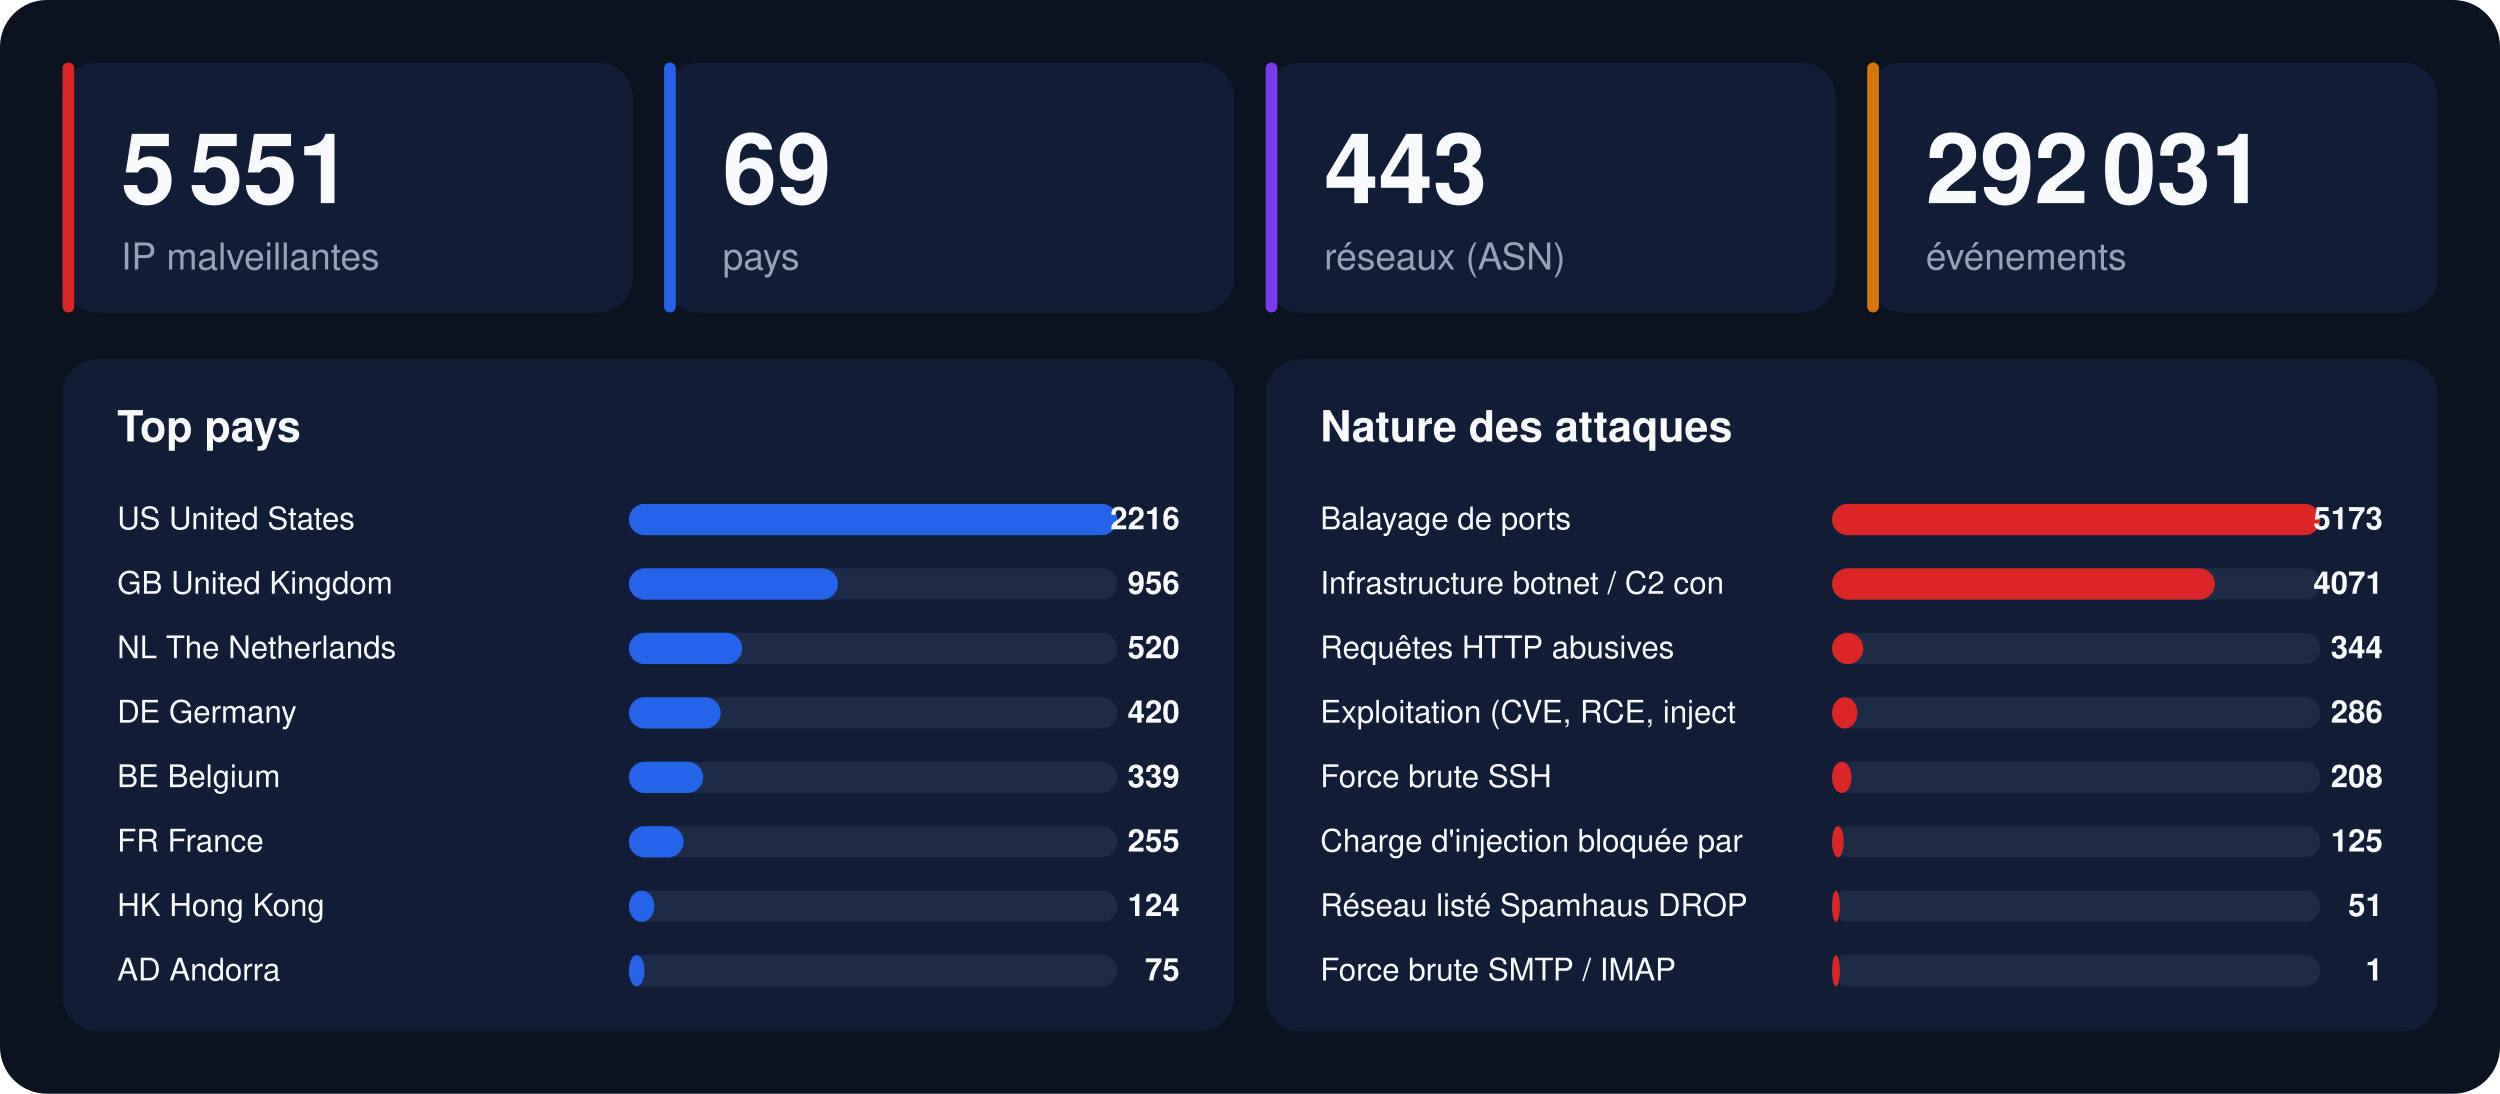
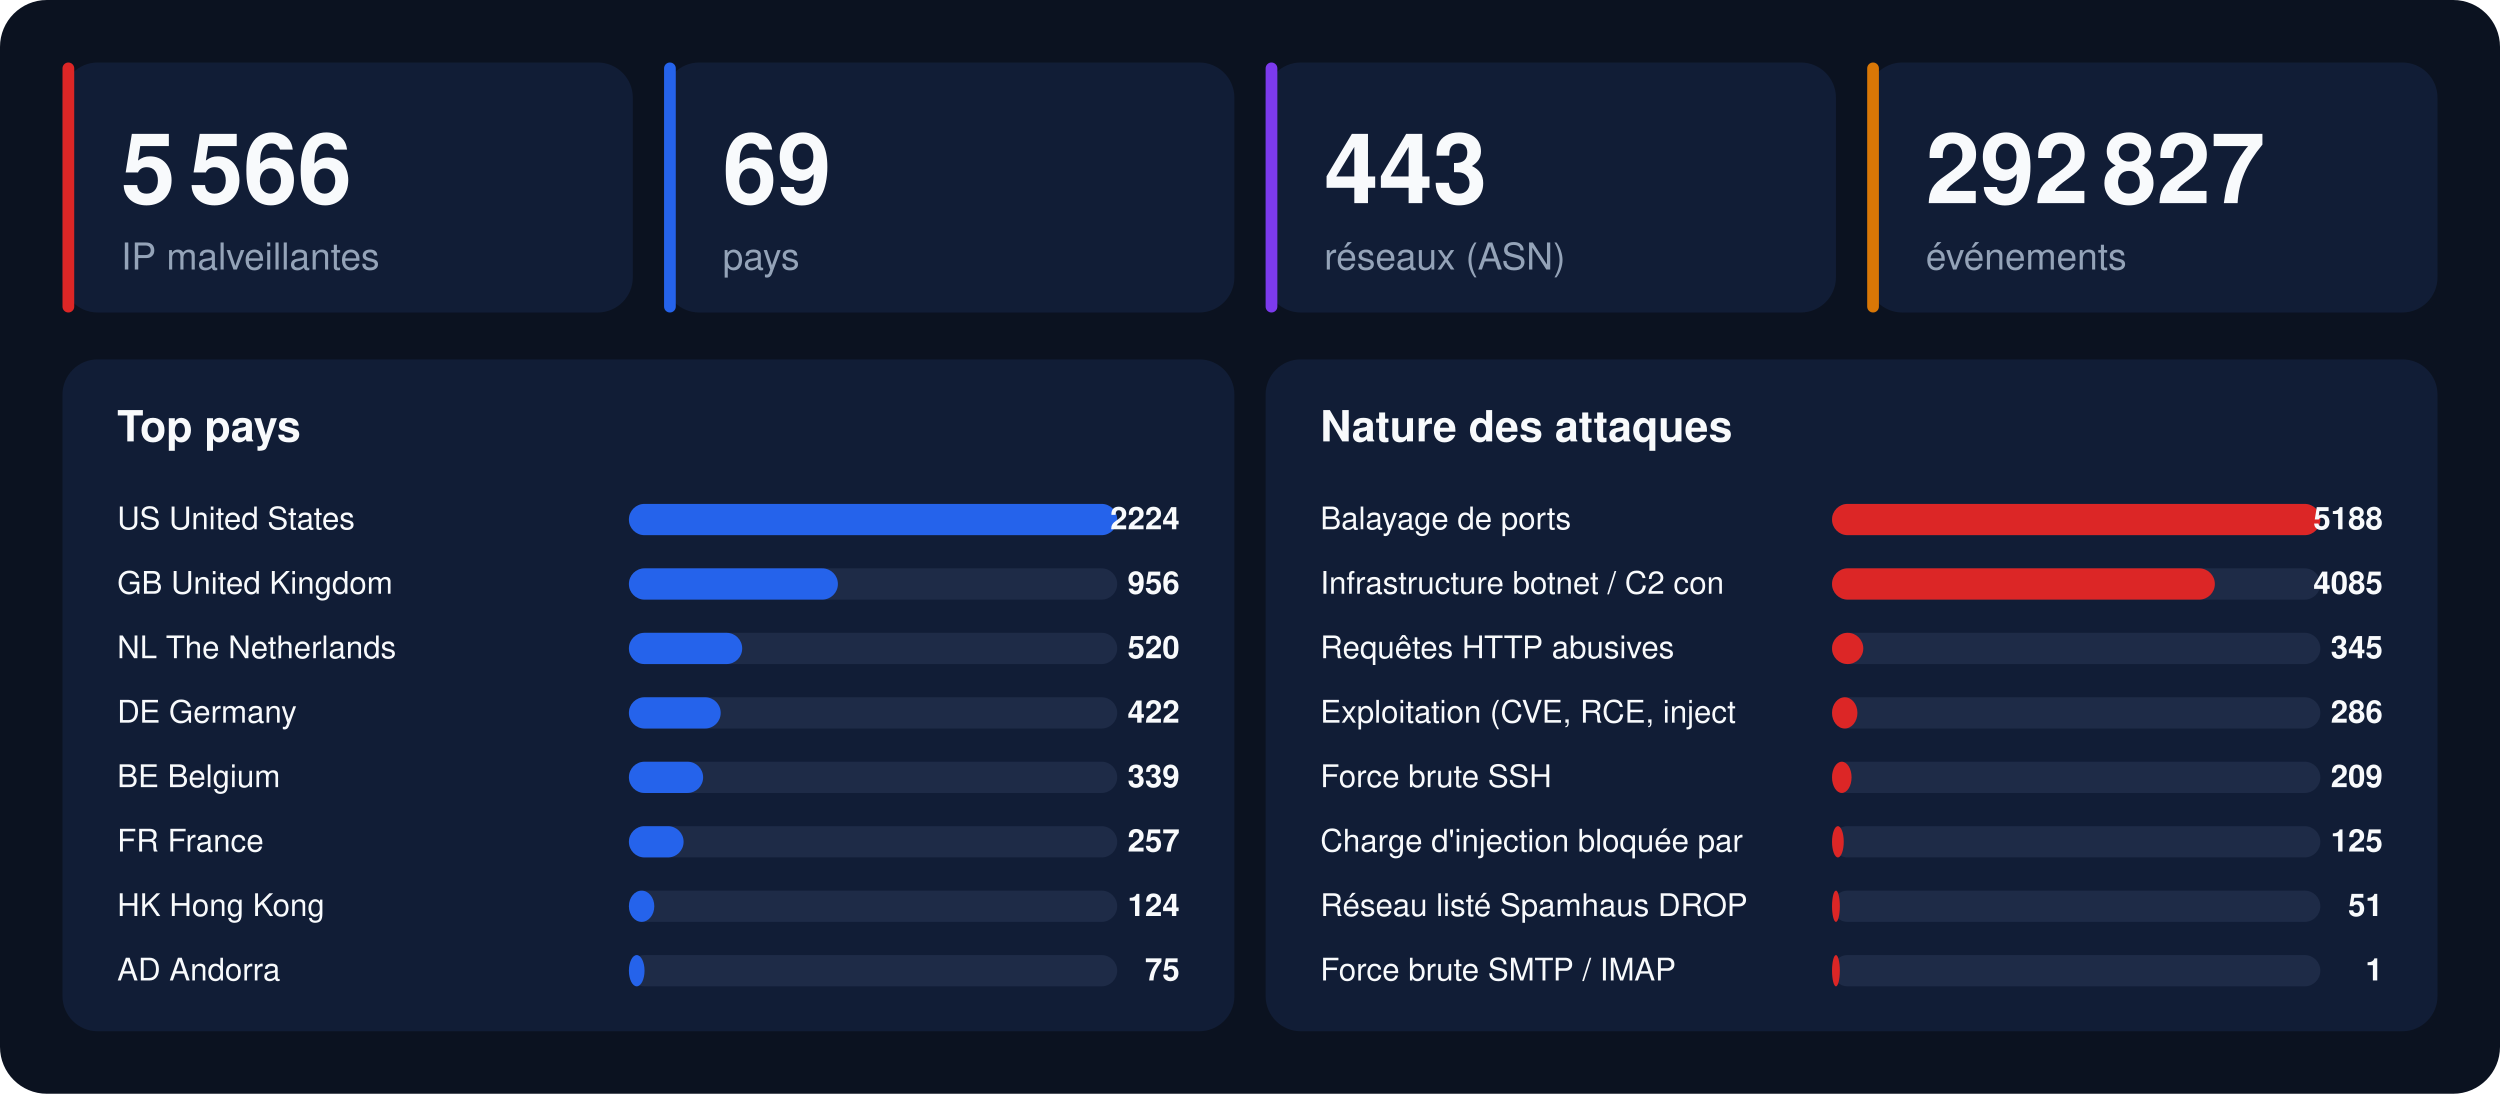
<svg xmlns="http://www.w3.org/2000/svg" width="1280" height="560" viewBox="0 0 1280 560" font-family="-apple-system,BlinkMacSystemFont,'Segoe UI',Helvetica,Arial,sans-serif">
  <rect width="1280" height="560" rx="24" fill="#0b1220" />
  <rect x="32" y="32" width="292" height="128" rx="18" fill="#111d36" />
  <rect x="32" y="32" width="6" height="128" rx="3" fill="#dc2626" />
-   <text x="62" y="104" font-size="50" font-weight="800" fill="#f8fafc">5 551</text>
+   <text x="62" y="104" font-size="50" font-weight="800" fill="#f8fafc">5 566</text>
  <text x="62" y="138" font-size="19" fill="#94a3b8">IP malveillantes</text>
  <rect x="340" y="32" width="292" height="128" rx="18" fill="#111d36" />
  <rect x="340" y="32" width="6" height="128" rx="3" fill="#2563eb" />
  <text x="370" y="104" font-size="50" font-weight="800" fill="#f8fafc">69</text>
  <text x="370" y="138" font-size="19" fill="#94a3b8">pays</text>
  <rect x="648" y="32" width="292" height="128" rx="18" fill="#111d36" />
  <rect x="648" y="32" width="6" height="128" rx="3" fill="#7c3aed" />
  <text x="678" y="104" font-size="50" font-weight="800" fill="#f8fafc">443</text>
  <text x="678" y="138" font-size="19" fill="#94a3b8">réseaux (ASN)</text>
  <rect x="956" y="32" width="292" height="128" rx="18" fill="#111d36" />
  <rect x="956" y="32" width="6" height="128" rx="3" fill="#d97706" />
-   <text x="986" y="104" font-size="50" font-weight="800" fill="#f8fafc">292 031</text>
+   <text x="986" y="104" font-size="50" font-weight="800" fill="#f8fafc">292 827</text>
  <text x="986" y="138" font-size="19" fill="#94a3b8">événements</text>
  <rect x="32" y="184" width="600" height="344" rx="18" fill="#111d36" />
  <text x="60" y="226" font-size="22" font-weight="700" fill="#f8fafc">Top pays</text>
  <text x="60" y="271" font-size="16" fill="#f8fafc">US  United States</text>
  <rect x="322" y="258" width="250" height="16" rx="8" fill="#1e2b47" />
  <rect x="322" y="258" width="250" height="16" rx="8" fill="#2563eb" />
-   <text x="604" y="271" font-size="16" font-weight="700" text-anchor="end" fill="#f8fafc">2216</text>
+   <text x="604" y="271" font-size="16" font-weight="700" text-anchor="end" fill="#f8fafc">2224</text>
  <text x="60" y="304" font-size="16" fill="#f8fafc">GB  United Kingdom</text>
  <rect x="322" y="291" width="250" height="16" rx="8" fill="#1e2b47" />
  <rect x="322" y="291" width="107" height="16" rx="8" fill="#2563eb" />
  <text x="604" y="304" font-size="16" font-weight="700" text-anchor="end" fill="#f8fafc">956</text>
  <text x="60" y="337" font-size="16" fill="#f8fafc">NL  The Netherlands</text>
  <rect x="322" y="324" width="250" height="16" rx="8" fill="#1e2b47" />
  <rect x="322" y="324" width="58" height="16" rx="8" fill="#2563eb" />
  <text x="604" y="337" font-size="16" font-weight="700" text-anchor="end" fill="#f8fafc">520</text>
  <text x="60" y="370" font-size="16" fill="#f8fafc">DE  Germany</text>
  <rect x="322" y="357" width="250" height="16" rx="8" fill="#1e2b47" />
  <rect x="322" y="357" width="47" height="16" rx="8" fill="#2563eb" />
-   <text x="604" y="370" font-size="16" font-weight="700" text-anchor="end" fill="#f8fafc">420</text>
+   <text x="604" y="370" font-size="16" font-weight="700" text-anchor="end" fill="#f8fafc">422</text>
  <text x="60" y="403" font-size="16" fill="#f8fafc">BE  Belgium</text>
  <rect x="322" y="390" width="250" height="16" rx="8" fill="#1e2b47" />
  <rect x="322" y="390" width="38" height="16" rx="8" fill="#2563eb" />
  <text x="604" y="403" font-size="16" font-weight="700" text-anchor="end" fill="#f8fafc">339</text>
  <text x="60" y="436" font-size="16" fill="#f8fafc">FR  France</text>
  <rect x="322" y="423" width="250" height="16" rx="8" fill="#1e2b47" />
  <rect x="322" y="423" width="28" height="16" rx="8" fill="#2563eb" />
-   <text x="604" y="436" font-size="16" font-weight="700" text-anchor="end" fill="#f8fafc">255</text>
+   <text x="604" y="436" font-size="16" font-weight="700" text-anchor="end" fill="#f8fafc">257</text>
  <text x="60" y="469" font-size="16" fill="#f8fafc">HK  Hong Kong</text>
  <rect x="322" y="456" width="250" height="16" rx="8" fill="#1e2b47" />
  <rect x="322" y="456" width="13" height="16" rx="8" fill="#2563eb" />
  <text x="604" y="469" font-size="16" font-weight="700" text-anchor="end" fill="#f8fafc">124</text>
  <text x="60" y="502" font-size="16" fill="#f8fafc">AD  Andorra</text>
  <rect x="322" y="489" width="250" height="16" rx="8" fill="#1e2b47" />
  <rect x="322" y="489" width="8" height="16" rx="8" fill="#2563eb" />
  <text x="604" y="502" font-size="16" font-weight="700" text-anchor="end" fill="#f8fafc">75</text>
  <rect x="648" y="184" width="600" height="344" rx="18" fill="#111d36" />
  <text x="676" y="226" font-size="22" font-weight="700" fill="#f8fafc">Nature des attaques</text>
  <text x="676" y="271" font-size="16" fill="#f8fafc">Balayage de ports</text>
  <rect x="938" y="258" width="250" height="16" rx="8" fill="#1e2b47" />
  <rect x="938" y="258" width="250" height="16" rx="8" fill="#dc2626" />
-   <text x="1220" y="271" font-size="16" font-weight="700" text-anchor="end" fill="#f8fafc">5173</text>
+   <text x="1220" y="271" font-size="16" font-weight="700" text-anchor="end" fill="#f8fafc">5188</text>
  <text x="676" y="304" font-size="16" fill="#f8fafc">Infrastructure botnet / C2 con</text>
  <rect x="938" y="291" width="250" height="16" rx="8" fill="#1e2b47" />
  <rect x="938" y="291" width="196" height="16" rx="8" fill="#dc2626" />
-   <text x="1220" y="304" font-size="16" font-weight="700" text-anchor="end" fill="#f8fafc">4071</text>
+   <text x="1220" y="304" font-size="16" font-weight="700" text-anchor="end" fill="#f8fafc">4085</text>
  <text x="676" y="337" font-size="16" fill="#f8fafc">Requêtes HTTP abusives</text>
  <rect x="938" y="324" width="250" height="16" rx="8" fill="#1e2b47" />
  <rect x="938" y="324" width="16" height="16" rx="8" fill="#dc2626" />
-   <text x="1220" y="337" font-size="16" font-weight="700" text-anchor="end" fill="#f8fafc">344</text>
+   <text x="1220" y="337" font-size="16" font-weight="700" text-anchor="end" fill="#f8fafc">345</text>
  <text x="676" y="370" font-size="16" fill="#f8fafc">Exploitation (CVE, RCE, inject</text>
  <rect x="938" y="357" width="250" height="16" rx="8" fill="#1e2b47" />
  <rect x="938" y="357" width="13" height="16" rx="8" fill="#dc2626" />
  <text x="1220" y="370" font-size="16" font-weight="700" text-anchor="end" fill="#f8fafc">286</text>
  <text x="676" y="403" font-size="16" fill="#f8fafc">Force brute SSH</text>
  <rect x="938" y="390" width="250" height="16" rx="8" fill="#1e2b47" />
  <rect x="938" y="390" width="10" height="16" rx="8" fill="#dc2626" />
-   <text x="1220" y="403" font-size="16" font-weight="700" text-anchor="end" fill="#f8fafc">208</text>
+   <text x="1220" y="403" font-size="16" font-weight="700" text-anchor="end" fill="#f8fafc">209</text>
  <text x="676" y="436" font-size="16" fill="#f8fafc">Charge d'injection bloquée par</text>
  <rect x="938" y="423" width="250" height="16" rx="8" fill="#1e2b47" />
  <rect x="938" y="423" width="6" height="16" rx="8" fill="#dc2626" />
  <text x="1220" y="436" font-size="16" font-weight="700" text-anchor="end" fill="#f8fafc">125</text>
  <text x="676" y="469" font-size="16" fill="#f8fafc">Réseau listé Spamhaus DROP</text>
  <rect x="938" y="456" width="250" height="16" rx="8" fill="#1e2b47" />
  <rect x="938" y="456" width="4" height="16" rx="8" fill="#dc2626" />
  <text x="1220" y="469" font-size="16" font-weight="700" text-anchor="end" fill="#f8fafc">51</text>
  <text x="676" y="502" font-size="16" fill="#f8fafc">Force brute SMTP / IMAP</text>
  <rect x="938" y="489" width="250" height="16" rx="8" fill="#1e2b47" />
  <rect x="938" y="489" width="4" height="16" rx="8" fill="#dc2626" />
  <text x="1220" y="502" font-size="16" font-weight="700" text-anchor="end" fill="#f8fafc">1</text>
</svg>
